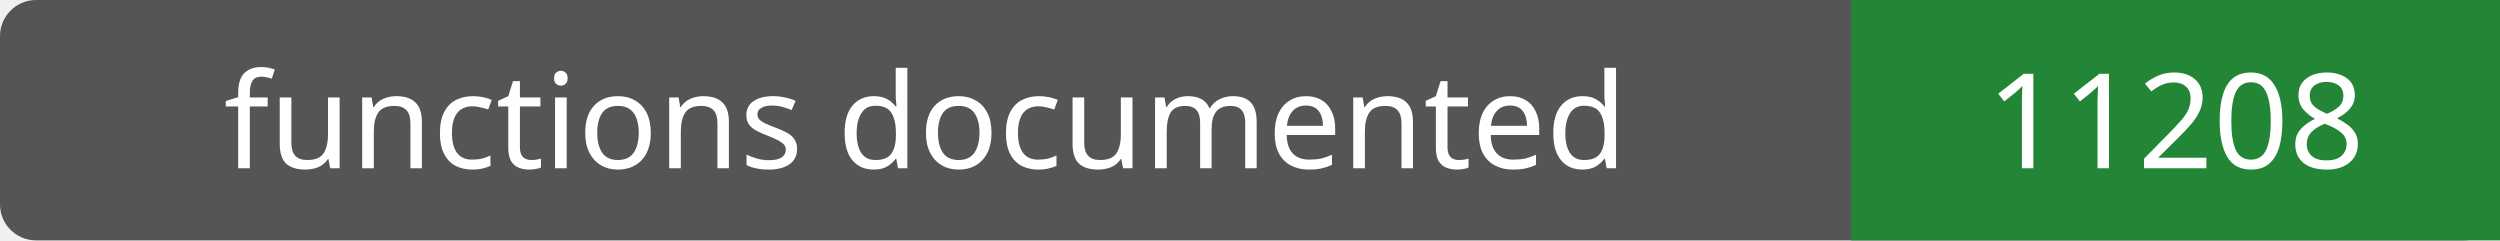
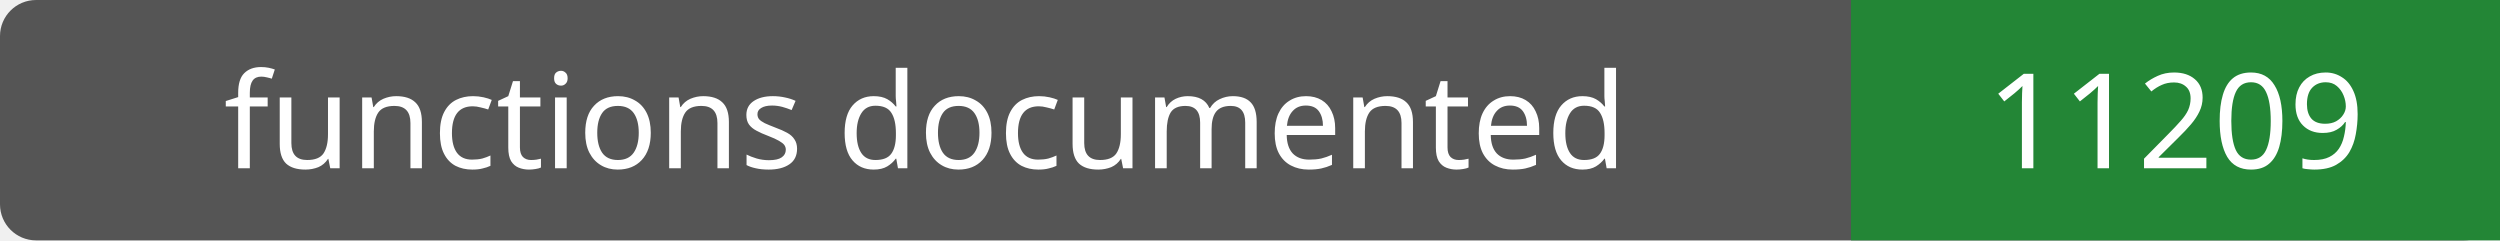
- <svg xmlns="http://www.w3.org/2000/svg" width="208" height="20" role="img" aria-label="functions documented: 11208">
+ <svg xmlns="http://www.w3.org/2000/svg" width="208" height="20" role="img" aria-label="functions documented: 11209">
  <rect width="208" height="20" rx="3" fill="#555" />
  <path fill="#238636" d="M154 0h54v20H154z" />
  <g fill="#fff" text-anchor="middle" font-family="Verdana,sans-serif" font-size="11">
    <text x="77.0" y="14">functions documented</text>
-     <text x="181.0" y="14">11208</text>
+     <text x="181.0" y="14">11209</text>
  </g>
</svg>
